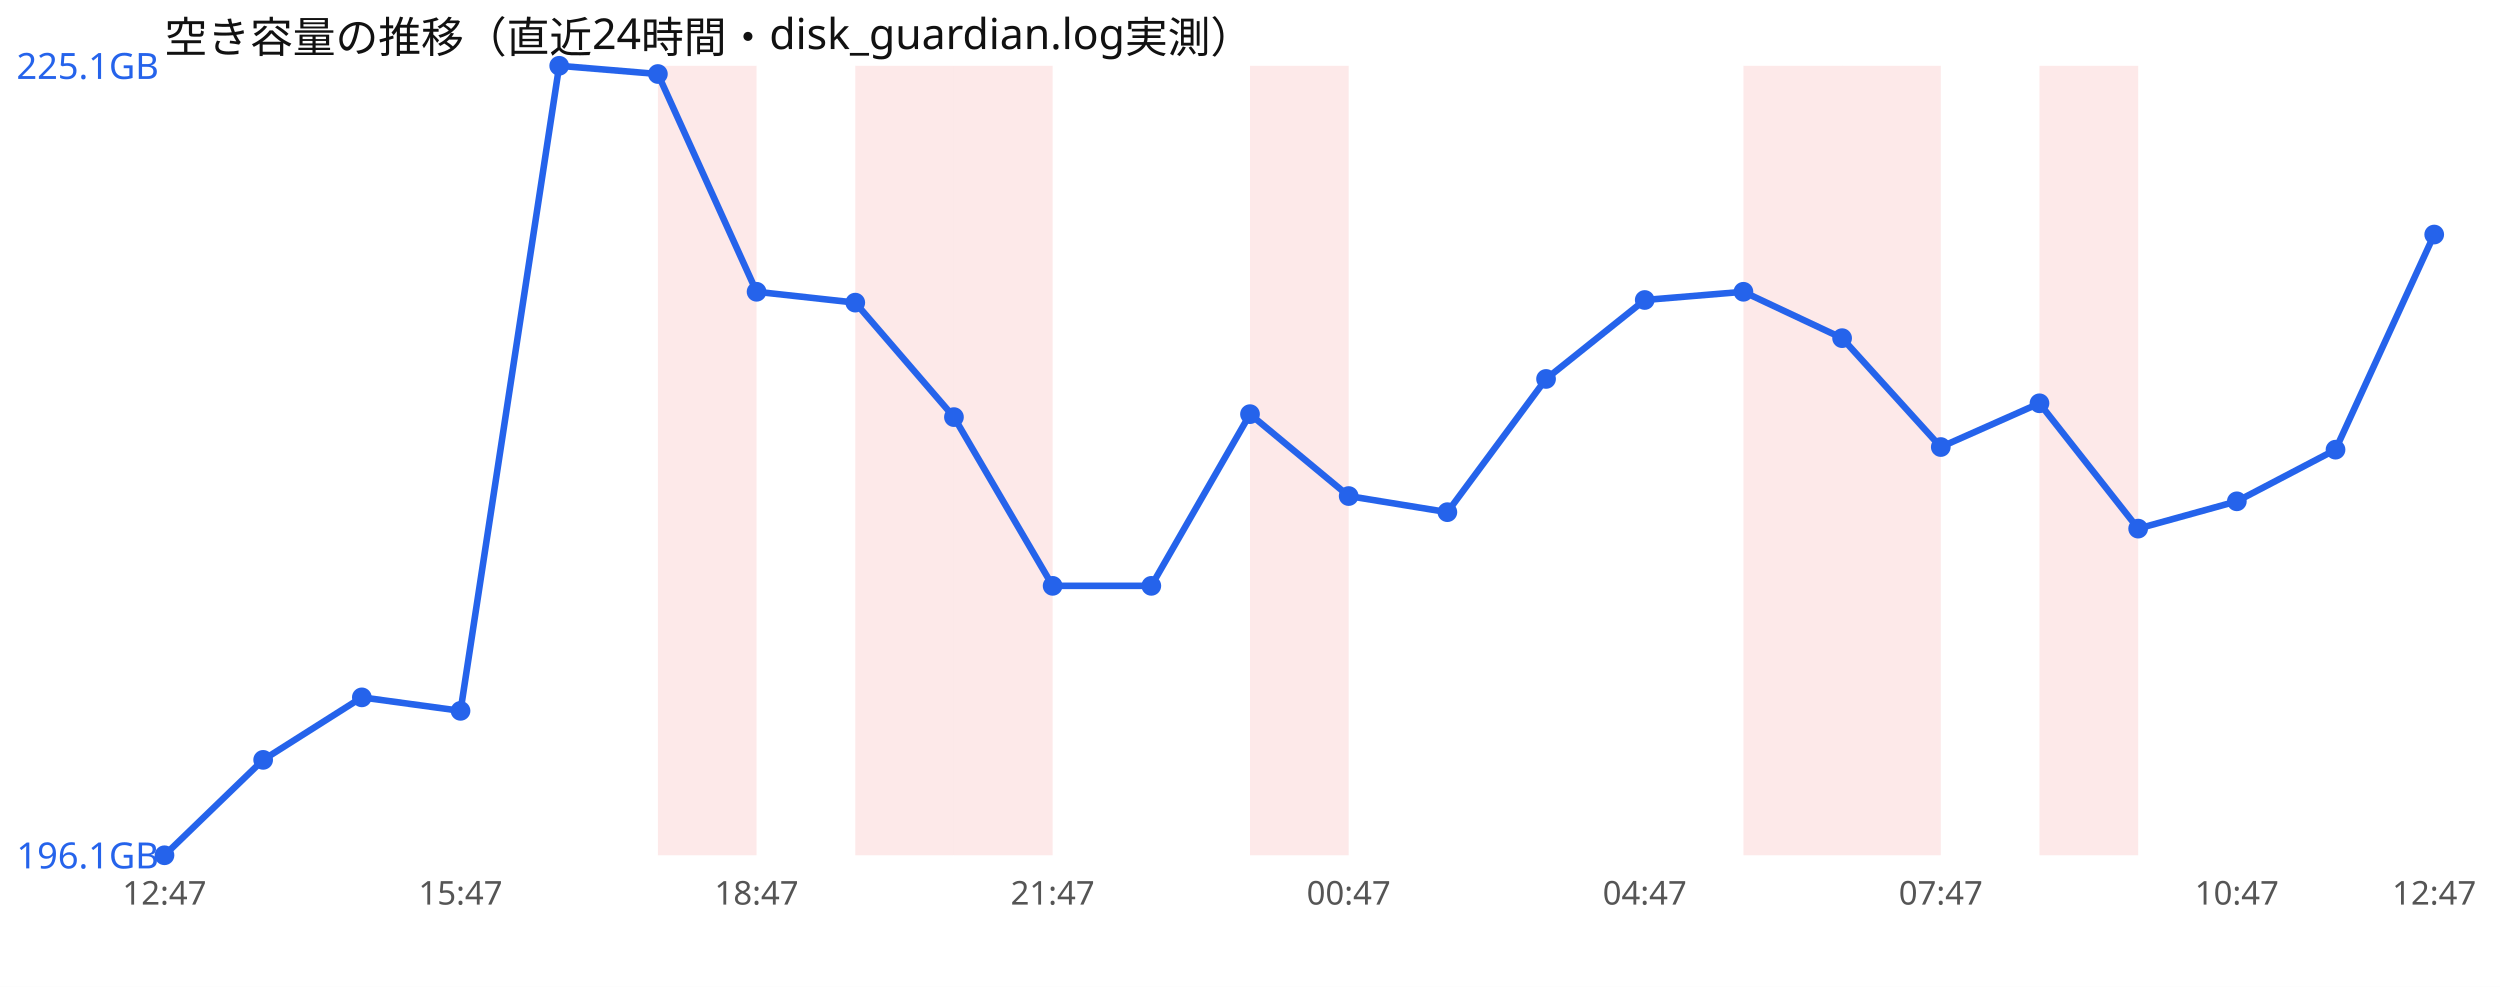
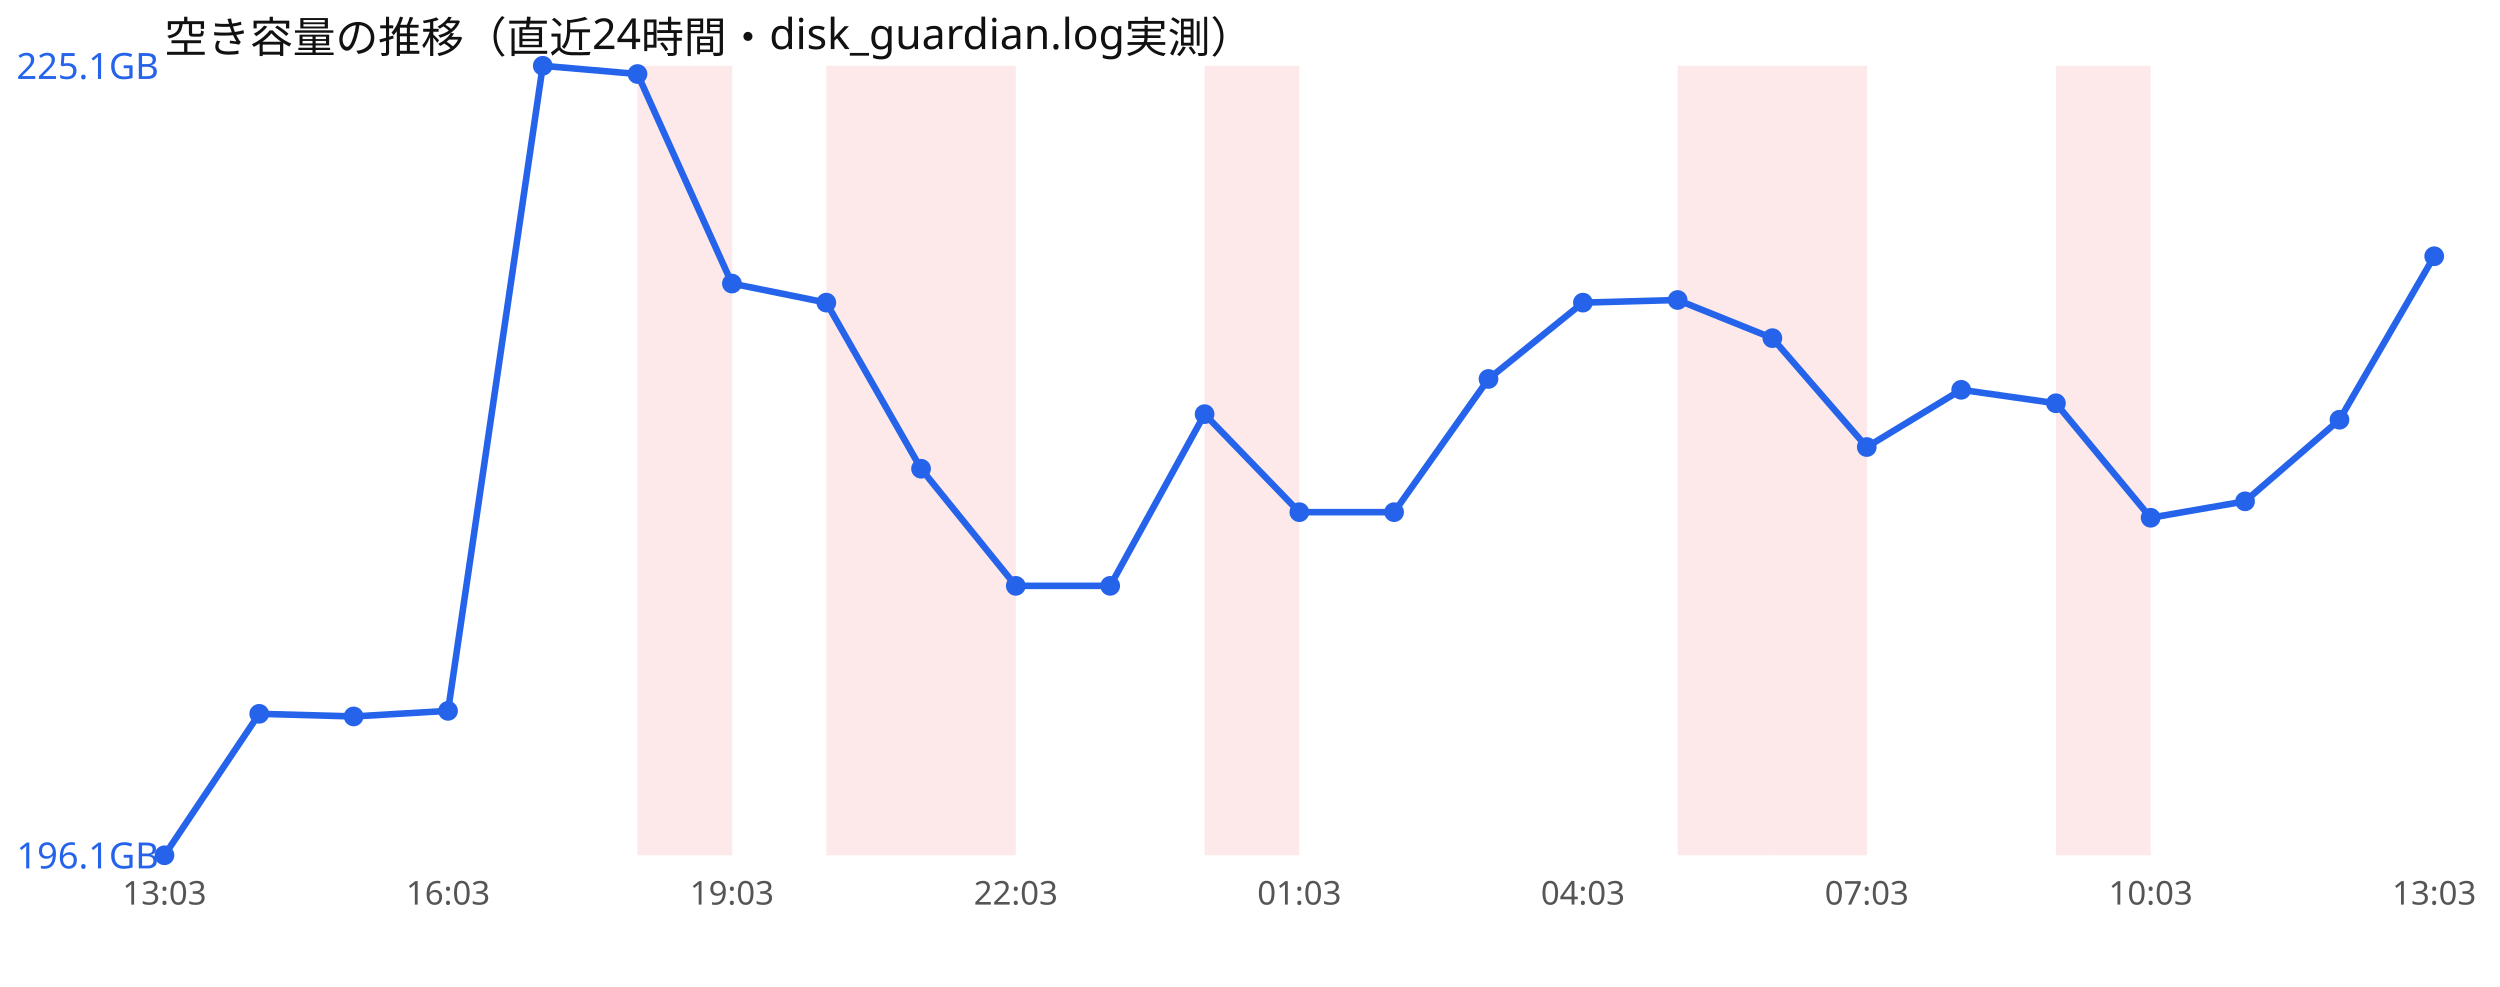
<svg xmlns="http://www.w3.org/2000/svg" width="760" height="300" viewBox="0 0 760 300" font-family="sans-serif">
  <rect width="760" height="300" fill="#ffffff" />
  <text x="50" y="16" font-size="13" fill="#111">空き容量の推移（直近24時間・disk_guardian.log実測）</text>
-   <rect x="200.0" y="20" width="30.0" height="240" fill="#ef4444" opacity="0.12" />
-   <rect x="260.0" y="20" width="30.0" height="240" fill="#ef4444" opacity="0.12" />
-   <rect x="290.0" y="20" width="30.0" height="240" fill="#ef4444" opacity="0.12" />
-   <rect x="380.0" y="20" width="30.0" height="240" fill="#ef4444" opacity="0.12" />
-   <rect x="530.0" y="20" width="30.0" height="240" fill="#ef4444" opacity="0.12" />
-   <rect x="560.0" y="20" width="30.0" height="240" fill="#ef4444" opacity="0.12" />
-   <rect x="620.0" y="20" width="30.0" height="240" fill="#ef4444" opacity="0.12" />
-   <polyline points="50.0,260.0 80.0,231.0 110.0,212.0 140.0,216.1 170.0,20.0 200.0,22.5 230.0,88.7 260.0,92.0 290.0,126.8 320.0,178.1 350.0,178.1 380.0,125.9 410.0,150.8 440.0,155.7 470.0,115.2 500.0,91.2 530.0,88.7 560.0,102.8 590.0,135.9 620.0,122.6 650.0,160.7 680.0,152.4 710.0,136.7 740.0,71.3" fill="none" stroke="#2563eb" stroke-width="2" />
+   <rect x="193.8" y="20" width="28.8" height="240" fill="#ef4444" opacity="0.12" />
+   <rect x="251.2" y="20" width="28.8" height="240" fill="#ef4444" opacity="0.12" />
+   <rect x="280.0" y="20" width="28.8" height="240" fill="#ef4444" opacity="0.12" />
+   <rect x="366.2" y="20" width="28.8" height="240" fill="#ef4444" opacity="0.12" />
+   <rect x="510.0" y="20" width="28.8" height="240" fill="#ef4444" opacity="0.12" />
+   <rect x="538.8" y="20" width="28.8" height="240" fill="#ef4444" opacity="0.12" />
+   <rect x="625.0" y="20" width="28.8" height="240" fill="#ef4444" opacity="0.12" />
+   <polyline points="50.0,260.0 78.8,217.0 107.5,217.8 136.2,216.1 165.0,20.0 193.8,22.5 222.5,86.2 251.2,92.0 280.0,142.5 308.8,178.1 337.5,178.1 366.2,125.9 395.0,155.7 423.8,155.7 452.5,115.2 481.2,92.0 510.0,91.2 538.8,102.8 567.5,135.9 596.2,118.5 625.0,122.6 653.8,157.4 682.5,152.4 711.2,127.6 740.0,77.9" fill="none" stroke="#2563eb" stroke-width="2" />
  <circle cx="50.0" cy="260.0" r="3" fill="#2563eb" />
-   <circle cx="80.0" cy="231.0" r="3" fill="#2563eb" />
-   <circle cx="110.0" cy="212.0" r="3" fill="#2563eb" />
-   <circle cx="140.0" cy="216.1" r="3" fill="#2563eb" />
-   <circle cx="170.0" cy="20.0" r="3" fill="#2563eb" />
-   <circle cx="200.0" cy="22.5" r="3" fill="#2563eb" />
-   <circle cx="230.0" cy="88.7" r="3" fill="#2563eb" />
-   <circle cx="260.0" cy="92.0" r="3" fill="#2563eb" />
-   <circle cx="290.0" cy="126.8" r="3" fill="#2563eb" />
-   <circle cx="320.0" cy="178.1" r="3" fill="#2563eb" />
-   <circle cx="350.0" cy="178.1" r="3" fill="#2563eb" />
-   <circle cx="380.0" cy="125.9" r="3" fill="#2563eb" />
-   <circle cx="410.0" cy="150.8" r="3" fill="#2563eb" />
-   <circle cx="440.0" cy="155.7" r="3" fill="#2563eb" />
-   <circle cx="470.0" cy="115.2" r="3" fill="#2563eb" />
-   <circle cx="500.0" cy="91.2" r="3" fill="#2563eb" />
-   <circle cx="530.0" cy="88.7" r="3" fill="#2563eb" />
-   <circle cx="560.0" cy="102.8" r="3" fill="#2563eb" />
-   <circle cx="590.0" cy="135.9" r="3" fill="#2563eb" />
-   <circle cx="620.0" cy="122.6" r="3" fill="#2563eb" />
-   <circle cx="650.0" cy="160.7" r="3" fill="#2563eb" />
-   <circle cx="680.0" cy="152.4" r="3" fill="#2563eb" />
-   <circle cx="710.0" cy="136.7" r="3" fill="#2563eb" />
-   <circle cx="740.0" cy="71.3" r="3" fill="#2563eb" />
+   <circle cx="78.8" cy="217.0" r="3" fill="#2563eb" />
+   <circle cx="107.5" cy="217.8" r="3" fill="#2563eb" />
+   <circle cx="136.2" cy="216.1" r="3" fill="#2563eb" />
+   <circle cx="165.0" cy="20.0" r="3" fill="#2563eb" />
+   <circle cx="193.8" cy="22.5" r="3" fill="#2563eb" />
+   <circle cx="222.5" cy="86.2" r="3" fill="#2563eb" />
+   <circle cx="251.2" cy="92.0" r="3" fill="#2563eb" />
+   <circle cx="280.0" cy="142.5" r="3" fill="#2563eb" />
+   <circle cx="308.8" cy="178.1" r="3" fill="#2563eb" />
+   <circle cx="337.5" cy="178.1" r="3" fill="#2563eb" />
+   <circle cx="366.2" cy="125.9" r="3" fill="#2563eb" />
+   <circle cx="395.0" cy="155.7" r="3" fill="#2563eb" />
+   <circle cx="423.8" cy="155.7" r="3" fill="#2563eb" />
+   <circle cx="452.5" cy="115.2" r="3" fill="#2563eb" />
+   <circle cx="481.2" cy="92.0" r="3" fill="#2563eb" />
+   <circle cx="510.0" cy="91.2" r="3" fill="#2563eb" />
+   <circle cx="538.8" cy="102.8" r="3" fill="#2563eb" />
+   <circle cx="567.5" cy="135.9" r="3" fill="#2563eb" />
+   <circle cx="596.2" cy="118.5" r="3" fill="#2563eb" />
+   <circle cx="625.0" cy="122.6" r="3" fill="#2563eb" />
+   <circle cx="653.8" cy="157.4" r="3" fill="#2563eb" />
+   <circle cx="682.5" cy="152.4" r="3" fill="#2563eb" />
+   <circle cx="711.2" cy="127.6" r="3" fill="#2563eb" />
+   <circle cx="740.0" cy="77.9" r="3" fill="#2563eb" />
  <text x="5" y="24.0" font-size="11" fill="#2563eb">225.1GB</text>
  <text x="5" y="264.0" font-size="11" fill="#2563eb">196.1GB</text>
-   <text x="50.0" y="275" font-size="10" fill="#555" text-anchor="middle">12:47</text>
-   <text x="140.0" y="275" font-size="10" fill="#555" text-anchor="middle">15:47</text>
-   <text x="230.0" y="275" font-size="10" fill="#555" text-anchor="middle">18:47</text>
-   <text x="320.0" y="275" font-size="10" fill="#555" text-anchor="middle">21:47</text>
-   <text x="410.0" y="275" font-size="10" fill="#555" text-anchor="middle">00:47</text>
-   <text x="500.0" y="275" font-size="10" fill="#555" text-anchor="middle">04:47</text>
-   <text x="590.0" y="275" font-size="10" fill="#555" text-anchor="middle">07:47</text>
-   <text x="680.0" y="275" font-size="10" fill="#555" text-anchor="middle">10:47</text>
-   <text x="740.0" y="275" font-size="10" fill="#555" text-anchor="middle">12:47</text>
+   <text x="50.0" y="275" font-size="10" fill="#555" text-anchor="middle">13:03</text>
+   <text x="136.2" y="275" font-size="10" fill="#555" text-anchor="middle">16:03</text>
+   <text x="222.5" y="275" font-size="10" fill="#555" text-anchor="middle">19:03</text>
+   <text x="308.8" y="275" font-size="10" fill="#555" text-anchor="middle">22:03</text>
+   <text x="395.0" y="275" font-size="10" fill="#555" text-anchor="middle">01:03</text>
+   <text x="481.2" y="275" font-size="10" fill="#555" text-anchor="middle">04:03</text>
+   <text x="567.5" y="275" font-size="10" fill="#555" text-anchor="middle">07:03</text>
+   <text x="653.8" y="275" font-size="10" fill="#555" text-anchor="middle">10:03</text>
+   <text x="740.0" y="275" font-size="10" fill="#555" text-anchor="middle">13:03</text>
</svg>
